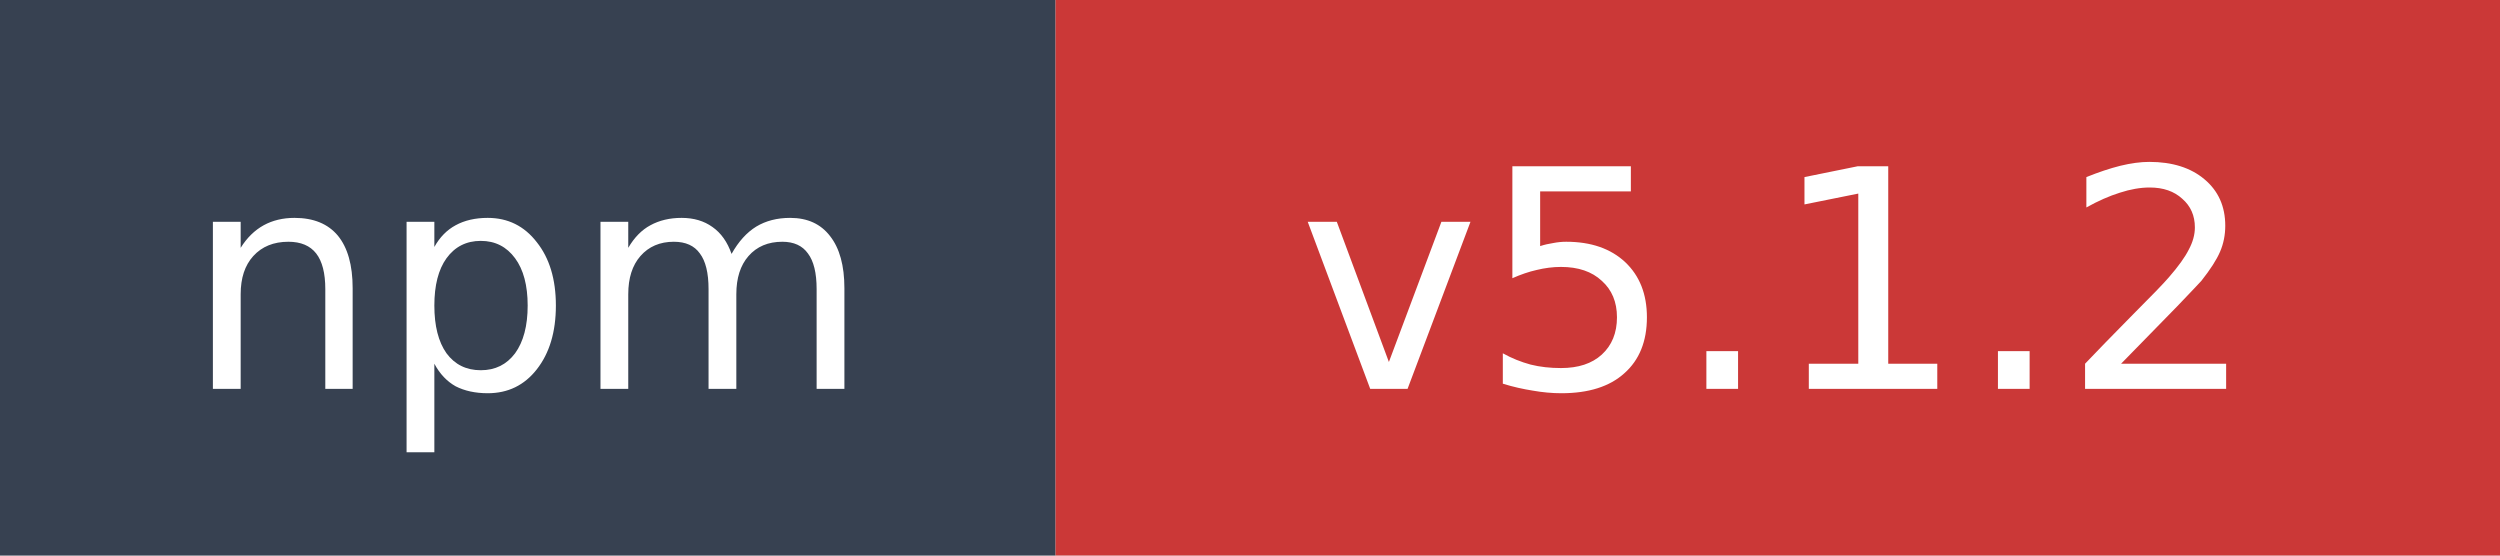
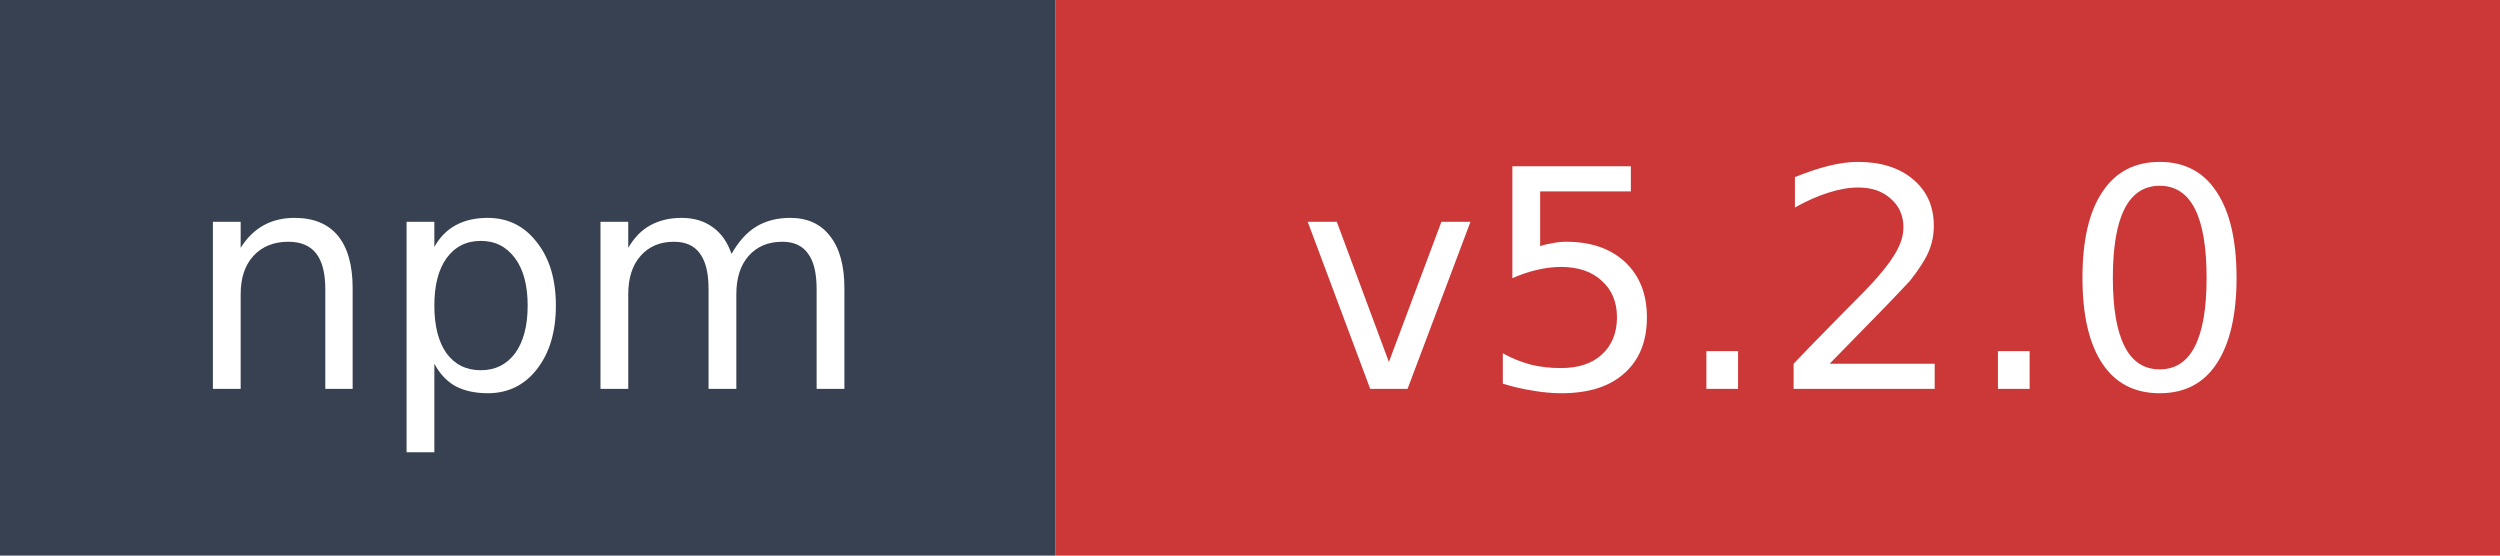
- <svg xmlns="http://www.w3.org/2000/svg" width="90" height="20" role="img" aria-label="npm: v5.1.2">
+ <svg xmlns="http://www.w3.org/2000/svg" width="90" height="20" role="img" aria-label="npm: v5.2.0">
  <rect width="38" height="20" fill="#374151" />
  <rect x="38" width="52" height="20" fill="#cb3837" />
  <text x="19" y="14" fill="#ffffff" font-family="Verdana,Geneva,DejaVu Sans,sans-serif" font-size="11" text-anchor="middle">npm</text>
-   <text x="64" y="14" fill="#ffffff" font-family="Verdana,Geneva,DejaVu Sans,sans-serif" font-size="11" text-anchor="middle">v5.1.2</text>
+   <text x="64" y="14" fill="#ffffff" font-family="Verdana,Geneva,DejaVu Sans,sans-serif" font-size="11" text-anchor="middle">v5.2.0</text>
</svg>
